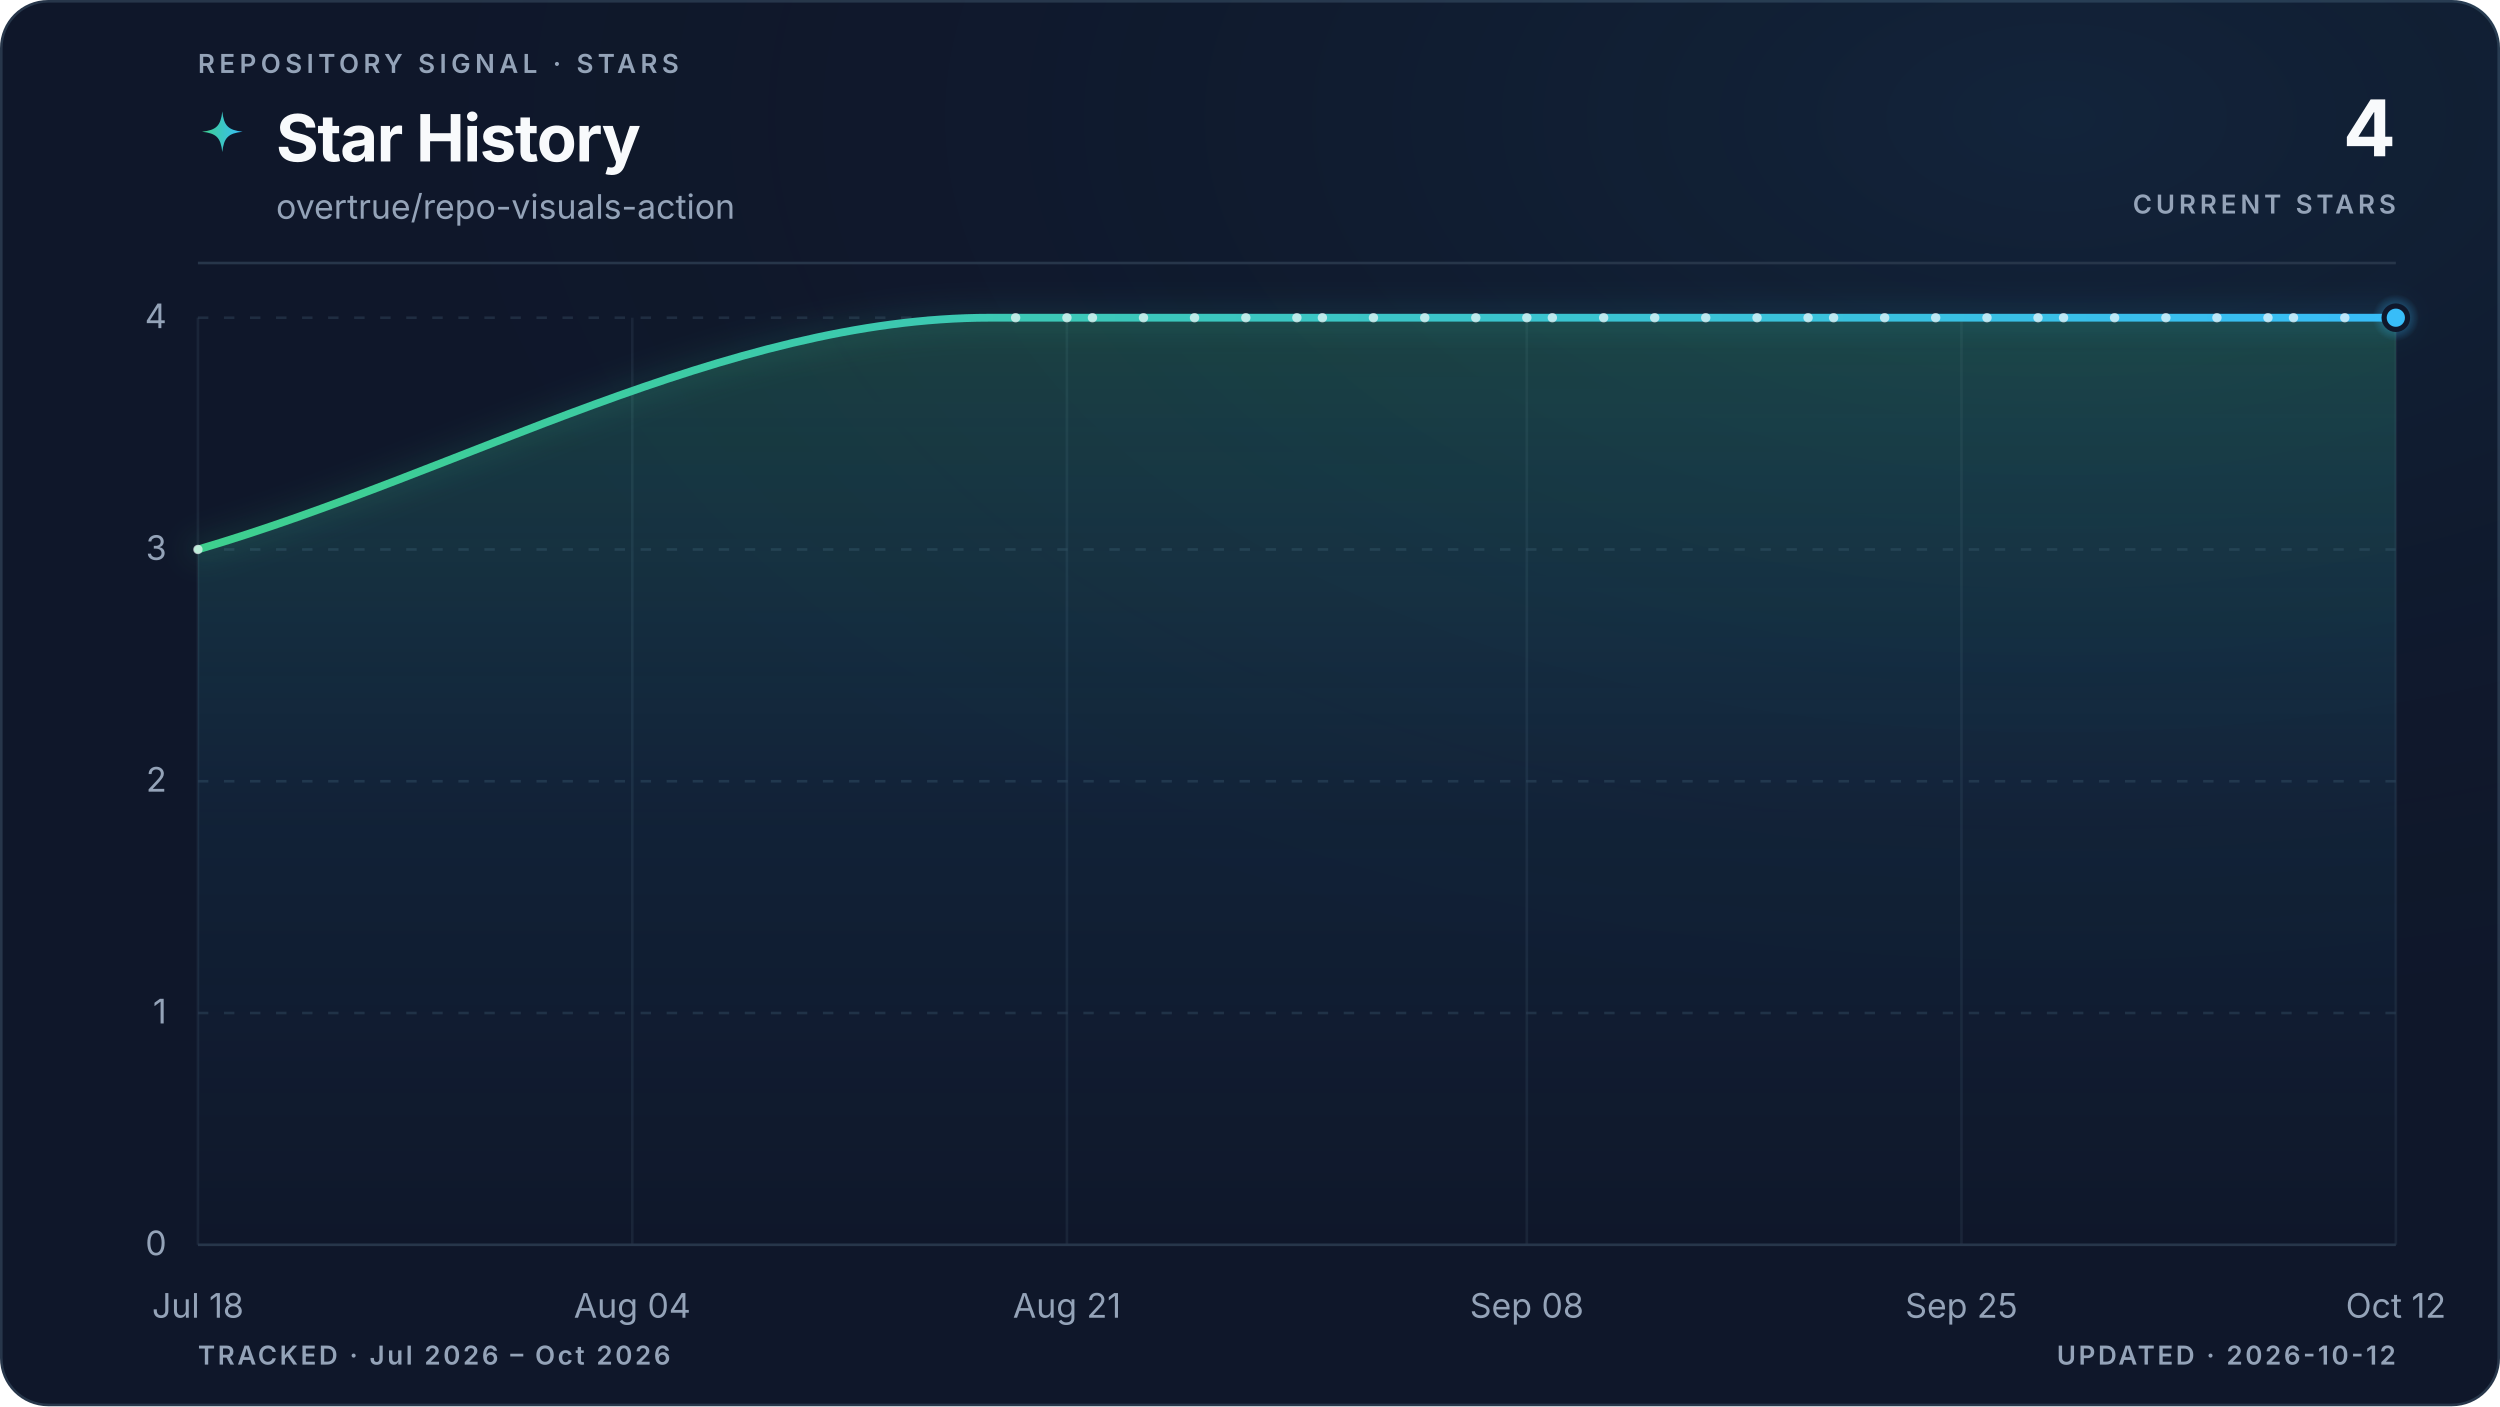
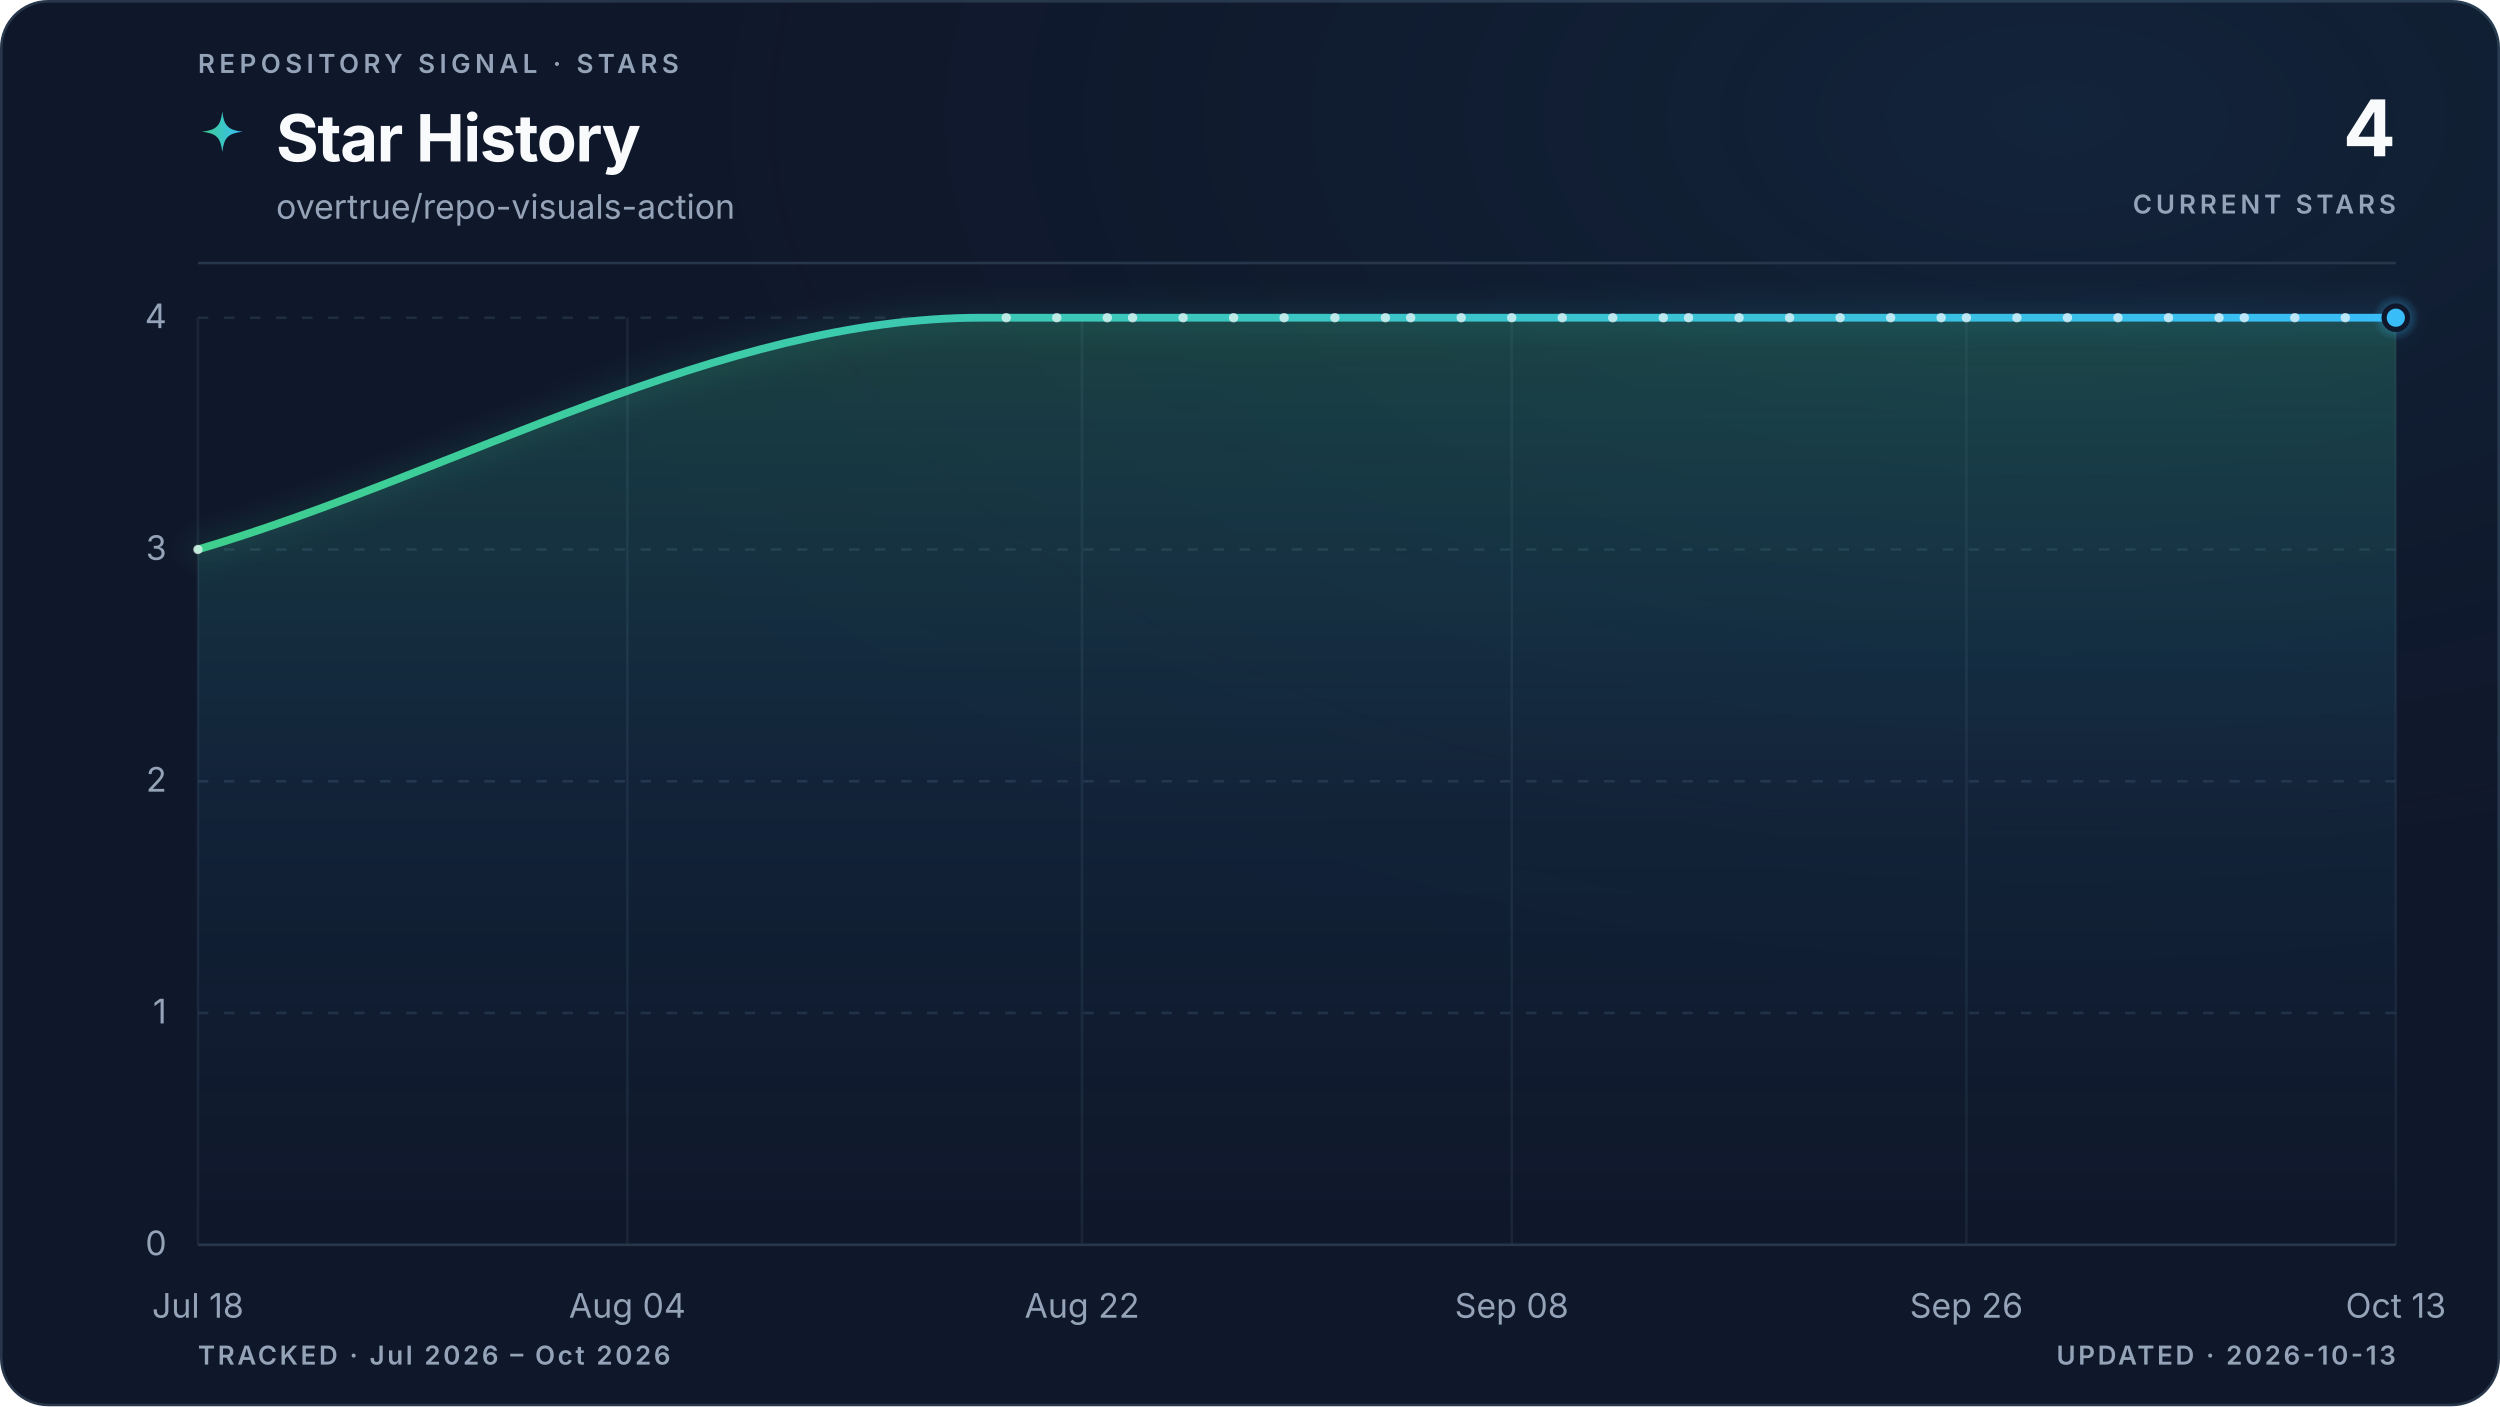
<svg xmlns="http://www.w3.org/2000/svg" viewBox="0 0 960 540" role="img" aria-labelledby="title description" data-style="gradient" data-variant="glow" data-layout="editorial" data-animated="true">
  <defs>
    <linearGradient id="trend" x1="0" y1="0" x2="1" y2="0">
      <stop offset="0%" stop-color="#3ecf8e" />
      <stop offset="100%" stop-color="#38bdf8" />
    </linearGradient>
    <linearGradient id="area" x1="0" y1="0" x2="0" y2="1">
      <stop offset="0%" stop-color="#3ecf8e" stop-opacity="0.22" />
      <stop offset="55%" stop-color="#38bdf8" stop-opacity="0.06" />
      <stop offset="100%" stop-color="#38bdf8" stop-opacity="0" />
    </linearGradient>
    <radialGradient id="marker-halo" cx="50%" cy="50%" r="50%">
      <stop offset="0%" stop-color="#38bdf8" stop-opacity="0.55" />
      <stop offset="100%" stop-color="#38bdf8" stop-opacity="0" />
    </radialGradient>
    <radialGradient id="surface-glow" cx="82%" cy="8%" r="70%">
      <stop offset="0%" stop-color="#38bdf8" stop-opacity="0.08" />
      <stop offset="100%" stop-color="#0f172a" stop-opacity="0" />
    </radialGradient>
    <filter id="trend-glow" x="-20%" y="-20%" width="140%" height="140%">
      <feGaussianBlur stdDeviation="5" />
    </filter>
  </defs>
  <style>
.trend-enter{transform-box:fill-box;transform-origin:center;animation:trend-enter 520ms cubic-bezier(0.16,1,0.3,1)}
.marker-enter{transform-box:fill-box;transform-origin:center;animation:marker-enter 320ms cubic-bezier(0.16,1,0.3,1) 200ms both}
.marker-pulse{transform-box:fill-box;transform-origin:center;animation:marker-pulse 2.6s ease-out infinite}
@keyframes trend-enter{from{opacity:.35;transform:translateY(10px)}to{opacity:1;transform:translateY(0)}}
@keyframes marker-enter{from{opacity:0;transform:scale(.4)}to{opacity:1;transform:scale(1)}}
@keyframes marker-pulse{0%{opacity:.5;transform:scale(.7)}70%,100%{opacity:0;transform:scale(2.1)}}
@media (prefers-reduced-motion:reduce){.trend-enter,.marker-enter,.marker-pulse{animation:none!important}}
@media (prefers-reduced-motion:reduce){.marker-pulse{opacity:0}}
</style>
  <rect x="0.5" y="0.5" width="959" height="539" fill="#0f172a" stroke="#27364a" stroke-width="1" rx="18" />
  <rect width="960" height="540" fill="url(#surface-glow)" rx="18" />
  <text x="76" y="28" fill="#94a3b8" font-family="ui-sans-serif, system-ui, -apple-system, BlinkMacSystemFont, 'Segoe UI', sans-serif" font-size="10" font-weight="600" letter-spacing="1.7">REPOSITORY SIGNAL · STARS</text>
  <path d="M12 1c.8 7.1 2.9 9.2 10 10-7.1.8-9.2 2.9-10 10-.8-7.1-2.9-9.2-10-10 7.1-.8 9.2-2.9 10-10Z" transform="translate(76 42) scale(.78)" fill="url(#trend)" aria-hidden="true" />
  <text x="106" y="62" fill="#f8fafc" font-family="ui-sans-serif, system-ui, -apple-system, BlinkMacSystemFont, 'Segoe UI', sans-serif" font-size="25" font-weight="700" letter-spacing="-0.5">Star History</text>
  <text x="106" y="84" fill="#94a3b8" font-family="ui-sans-serif, system-ui, -apple-system, BlinkMacSystemFont, 'Segoe UI', sans-serif" font-size="13">overtrue/repo-visuals-action</text>
  <text x="920" y="60" fill="#f8fafc" font-family="ui-sans-serif, system-ui, -apple-system, BlinkMacSystemFont, 'Segoe UI', sans-serif" font-size="30" font-weight="700" letter-spacing="-0.6" text-anchor="end">4</text>
  <text x="920" y="82" fill="#94a3b8" font-family="ui-sans-serif, system-ui, -apple-system, BlinkMacSystemFont, 'Segoe UI', sans-serif" font-size="10" font-weight="600" letter-spacing="1.5" text-anchor="end">CURRENT STARS</text>
  <line x1="76" y1="101" x2="920" y2="101" stroke="#27364a" stroke-width="1" />
  <line x1="76" y1="478.0" x2="920" y2="478.0" stroke="#27364a" stroke-width="1" stroke-dasharray="0" opacity="1" />
  <text x="64" y="482.0" fill="#94a3b8" font-family="ui-sans-serif, system-ui, -apple-system, BlinkMacSystemFont, 'Segoe UI', sans-serif" font-size="13" text-anchor="end">0</text>
  <line x1="76" y1="389.0" x2="920" y2="389.0" stroke="#27364a" stroke-width="1" stroke-dasharray="4 6" opacity="0.7" />
  <text x="64" y="393.0" fill="#94a3b8" font-family="ui-sans-serif, system-ui, -apple-system, BlinkMacSystemFont, 'Segoe UI', sans-serif" font-size="13" text-anchor="end">1</text>
  <line x1="76" y1="300.0" x2="920" y2="300.0" stroke="#27364a" stroke-width="1" stroke-dasharray="4 6" opacity="0.7" />
  <text x="64" y="304.0" fill="#94a3b8" font-family="ui-sans-serif, system-ui, -apple-system, BlinkMacSystemFont, 'Segoe UI', sans-serif" font-size="13" text-anchor="end">2</text>
  <line x1="76" y1="211.0" x2="920" y2="211.0" stroke="#27364a" stroke-width="1" stroke-dasharray="4 6" opacity="0.7" />
  <text x="64" y="215.0" fill="#94a3b8" font-family="ui-sans-serif, system-ui, -apple-system, BlinkMacSystemFont, 'Segoe UI', sans-serif" font-size="13" text-anchor="end">3</text>
  <line x1="76" y1="122.0" x2="920" y2="122.0" stroke="#27364a" stroke-width="1" stroke-dasharray="4 6" opacity="0.7" />
  <text x="64" y="126.0" fill="#94a3b8" font-family="ui-sans-serif, system-ui, -apple-system, BlinkMacSystemFont, 'Segoe UI', sans-serif" font-size="13" text-anchor="end">4</text>
  <line x1="76.0" y1="122" x2="76.0" y2="478" stroke="#27364a" stroke-width="1" opacity="0.45" />
  <text x="76.0" y="506" fill="#94a3b8" font-family="ui-sans-serif, system-ui, -apple-system, BlinkMacSystemFont, 'Segoe UI', sans-serif" font-size="13" text-anchor="middle">Jul 18</text>
-   <line x1="242.8" y1="122" x2="242.8" y2="478" stroke="#27364a" stroke-width="1" opacity="0.45" />
-   <text x="242.8" y="506" fill="#94a3b8" font-family="ui-sans-serif, system-ui, -apple-system, BlinkMacSystemFont, 'Segoe UI', sans-serif" font-size="13" text-anchor="middle">Aug 04</text>
-   <line x1="409.7" y1="122" x2="409.7" y2="478" stroke="#27364a" stroke-width="1" opacity="0.45" />
-   <text x="409.7" y="506" fill="#94a3b8" font-family="ui-sans-serif, system-ui, -apple-system, BlinkMacSystemFont, 'Segoe UI', sans-serif" font-size="13" text-anchor="middle">Aug 21</text>
-   <line x1="586.3" y1="122" x2="586.3" y2="478" stroke="#27364a" stroke-width="1" opacity="0.45" />
-   <text x="586.3" y="506" fill="#94a3b8" font-family="ui-sans-serif, system-ui, -apple-system, BlinkMacSystemFont, 'Segoe UI', sans-serif" font-size="13" text-anchor="middle">Sep 08</text>
-   <line x1="753.2" y1="122" x2="753.2" y2="478" stroke="#27364a" stroke-width="1" opacity="0.45" />
-   <text x="753.2" y="506" fill="#94a3b8" font-family="ui-sans-serif, system-ui, -apple-system, BlinkMacSystemFont, 'Segoe UI', sans-serif" font-size="13" text-anchor="middle">Sep 25</text>
+   <line x1="240.9" y1="122" x2="240.9" y2="478" stroke="#27364a" stroke-width="1" opacity="0.45" />
+   <text x="240.9" y="506" fill="#94a3b8" font-family="ui-sans-serif, system-ui, -apple-system, BlinkMacSystemFont, 'Segoe UI', sans-serif" font-size="13" text-anchor="middle">Aug 04</text>
+   <line x1="415.5" y1="122" x2="415.5" y2="478" stroke="#27364a" stroke-width="1" opacity="0.45" />
+   <text x="415.5" y="506" fill="#94a3b8" font-family="ui-sans-serif, system-ui, -apple-system, BlinkMacSystemFont, 'Segoe UI', sans-serif" font-size="13" text-anchor="middle">Aug 22</text>
+   <line x1="580.5" y1="122" x2="580.5" y2="478" stroke="#27364a" stroke-width="1" opacity="0.45" />
+   <text x="580.5" y="506" fill="#94a3b8" font-family="ui-sans-serif, system-ui, -apple-system, BlinkMacSystemFont, 'Segoe UI', sans-serif" font-size="13" text-anchor="middle">Sep 08</text>
+   <line x1="755.1" y1="122" x2="755.1" y2="478" stroke="#27364a" stroke-width="1" opacity="0.45" />
+   <text x="755.1" y="506" fill="#94a3b8" font-family="ui-sans-serif, system-ui, -apple-system, BlinkMacSystemFont, 'Segoe UI', sans-serif" font-size="13" text-anchor="middle">Sep 26</text>
  <line x1="920.0" y1="122" x2="920.0" y2="478" stroke="#27364a" stroke-width="1" opacity="0.45" />
-   <text x="920.0" y="506" fill="#94a3b8" font-family="ui-sans-serif, system-ui, -apple-system, BlinkMacSystemFont, 'Segoe UI', sans-serif" font-size="13" text-anchor="middle">Oct 12</text>
+   <text x="920.0" y="506" fill="#94a3b8" font-family="ui-sans-serif, system-ui, -apple-system, BlinkMacSystemFont, 'Segoe UI', sans-serif" font-size="13" text-anchor="middle">Oct 13</text>
  <g class="trend-enter">
-     <path d="M 76.0 211.0 C 177.4 181.3, 278.8 122.0, 380.2 122.0 C 383.5 122.0, 386.8 122.0, 390.0 122.0 C 393.3 122.0, 396.6 122.0, 399.9 122.0 C 403.1 122.0, 406.4 122.0, 409.7 122.0 C 412.9 122.0, 416.2 122.0, 419.5 122.0 C 422.8 122.0, 426.0 122.0, 429.3 122.0 C 432.6 122.0, 435.8 122.0, 439.1 122.0 C 442.4 122.0, 445.7 122.0, 448.9 122.0 C 452.2 122.0, 455.5 122.0, 458.7 122.0 C 462.0 122.0, 465.3 122.0, 468.6 122.0 C 471.8 122.0, 475.1 122.0, 478.4 122.0 C 481.6 122.0, 484.9 122.0, 488.2 122.0 C 491.5 122.0, 494.7 122.0, 498.0 122.0 C 501.3 122.0, 504.5 122.0, 507.8 122.0 C 511.1 122.0, 514.4 122.0, 517.6 122.0 C 520.9 122.0, 524.2 122.0, 527.4 122.0 C 530.7 122.0, 534.0 122.0, 537.3 122.0 C 540.5 122.0, 543.8 122.0, 547.1 122.0 C 550.3 122.0, 553.6 122.0, 556.9 122.0 C 560.2 122.0, 563.4 122.0, 566.7 122.0 C 570.0 122.0, 573.2 122.0, 576.5 122.0 C 579.8 122.0, 583.1 122.0, 586.3 122.0 C 589.6 122.0, 592.9 122.0, 596.1 122.0 C 599.4 122.0, 602.7 122.0, 606.0 122.0 C 609.2 122.0, 612.5 122.0, 615.8 122.0 C 619.0 122.0, 622.3 122.0, 625.6 122.0 C 628.9 122.0, 632.1 122.0, 635.4 122.0 C 638.7 122.0, 641.9 122.0, 645.2 122.0 C 648.5 122.0, 651.8 122.0, 655.0 122.0 C 658.3 122.0, 661.6 122.0, 664.8 122.0 C 668.1 122.0, 671.4 122.0, 674.7 122.0 C 677.9 122.0, 681.2 122.0, 684.5 122.0 C 687.7 122.0, 691.0 122.0, 694.3 122.0 C 697.6 122.0, 700.8 122.0, 704.1 122.0 C 707.4 122.0, 710.6 122.0, 713.9 122.0 C 717.2 122.0, 720.4 122.0, 723.7 122.0 C 727.0 122.0, 730.3 122.0, 733.5 122.0 C 736.8 122.0, 740.1 122.0, 743.3 122.0 C 746.6 122.0, 749.9 122.0, 753.2 122.0 C 756.4 122.0, 759.7 122.0, 763.0 122.0 C 766.2 122.0, 769.5 122.0, 772.8 122.0 C 776.1 122.0, 779.3 122.0, 782.6 122.0 C 785.9 122.0, 789.1 122.0, 792.4 122.0 C 795.7 122.0, 799.0 122.0, 802.2 122.0 C 805.5 122.0, 808.8 122.0, 812.0 122.0 C 815.3 122.0, 818.6 122.0, 821.9 122.0 C 825.1 122.0, 828.4 122.0, 831.7 122.0 C 834.9 122.0, 838.2 122.0, 841.5 122.0 C 844.8 122.0, 848.0 122.0, 851.3 122.0 C 854.6 122.0, 857.8 122.0, 861.1 122.0 C 864.4 122.0, 867.7 122.0, 870.9 122.0 C 874.2 122.0, 877.5 122.0, 880.7 122.0 C 884.0 122.0, 887.3 122.0, 890.6 122.0 C 893.8 122.0, 897.1 122.0, 900.4 122.0 C 903.6 122.0, 906.9 122.0, 910.2 122.0 C 913.5 122.0, 916.7 122.0, 920.0 122.0 L 920.0 478.0 L 76.0 478.0 Z" fill="url(#area)" />
-     <path d="M 76.0 211.0 C 177.4 181.3, 278.8 122.0, 380.2 122.0 C 383.5 122.0, 386.8 122.0, 390.0 122.0 C 393.3 122.0, 396.6 122.0, 399.9 122.0 C 403.1 122.0, 406.4 122.0, 409.7 122.0 C 412.9 122.0, 416.2 122.0, 419.5 122.0 C 422.8 122.0, 426.0 122.0, 429.3 122.0 C 432.6 122.0, 435.8 122.0, 439.1 122.0 C 442.4 122.0, 445.7 122.0, 448.9 122.0 C 452.2 122.0, 455.5 122.0, 458.7 122.0 C 462.0 122.0, 465.3 122.0, 468.6 122.0 C 471.8 122.0, 475.1 122.0, 478.4 122.0 C 481.6 122.0, 484.9 122.0, 488.2 122.0 C 491.5 122.0, 494.7 122.0, 498.0 122.0 C 501.3 122.0, 504.5 122.0, 507.8 122.0 C 511.1 122.0, 514.4 122.0, 517.6 122.0 C 520.9 122.0, 524.2 122.0, 527.4 122.0 C 530.7 122.0, 534.0 122.0, 537.3 122.0 C 540.5 122.0, 543.8 122.0, 547.1 122.0 C 550.3 122.0, 553.6 122.0, 556.9 122.0 C 560.2 122.0, 563.4 122.0, 566.7 122.0 C 570.0 122.0, 573.2 122.0, 576.5 122.0 C 579.8 122.0, 583.1 122.0, 586.3 122.0 C 589.6 122.0, 592.9 122.0, 596.1 122.0 C 599.4 122.0, 602.7 122.0, 606.0 122.0 C 609.2 122.0, 612.5 122.0, 615.8 122.0 C 619.0 122.0, 622.3 122.0, 625.6 122.0 C 628.9 122.0, 632.1 122.0, 635.4 122.0 C 638.7 122.0, 641.9 122.0, 645.2 122.0 C 648.5 122.0, 651.8 122.0, 655.0 122.0 C 658.3 122.0, 661.6 122.0, 664.8 122.0 C 668.1 122.0, 671.4 122.0, 674.7 122.0 C 677.9 122.0, 681.2 122.0, 684.5 122.0 C 687.7 122.0, 691.0 122.0, 694.3 122.0 C 697.6 122.0, 700.8 122.0, 704.1 122.0 C 707.4 122.0, 710.6 122.0, 713.9 122.0 C 717.2 122.0, 720.4 122.0, 723.7 122.0 C 727.0 122.0, 730.3 122.0, 733.5 122.0 C 736.8 122.0, 740.1 122.0, 743.3 122.0 C 746.6 122.0, 749.9 122.0, 753.2 122.0 C 756.4 122.0, 759.7 122.0, 763.0 122.0 C 766.2 122.0, 769.5 122.0, 772.8 122.0 C 776.1 122.0, 779.3 122.0, 782.6 122.0 C 785.9 122.0, 789.1 122.0, 792.4 122.0 C 795.7 122.0, 799.0 122.0, 802.2 122.0 C 805.5 122.0, 808.8 122.0, 812.0 122.0 C 815.3 122.0, 818.6 122.0, 821.9 122.0 C 825.1 122.0, 828.4 122.0, 831.7 122.0 C 834.9 122.0, 838.2 122.0, 841.5 122.0 C 844.8 122.0, 848.0 122.0, 851.3 122.0 C 854.6 122.0, 857.8 122.0, 861.1 122.0 C 864.4 122.0, 867.7 122.0, 870.9 122.0 C 874.2 122.0, 877.5 122.0, 880.7 122.0 C 884.0 122.0, 887.3 122.0, 890.6 122.0 C 893.8 122.0, 897.1 122.0, 900.4 122.0 C 903.6 122.0, 906.9 122.0, 910.2 122.0 C 913.5 122.0, 916.7 122.0, 920.0 122.0" fill="none" stroke="url(#trend)" stroke-width="10" stroke-linecap="round" stroke-linejoin="round" opacity="0.10" filter="url(#trend-glow)" />
-     <path d="M 76.0 211.0 C 177.4 181.3, 278.8 122.0, 380.2 122.0 C 383.5 122.0, 386.8 122.0, 390.0 122.0 C 393.3 122.0, 396.6 122.0, 399.9 122.0 C 403.1 122.0, 406.4 122.0, 409.7 122.0 C 412.9 122.0, 416.2 122.0, 419.5 122.0 C 422.8 122.0, 426.0 122.0, 429.3 122.0 C 432.6 122.0, 435.8 122.0, 439.1 122.0 C 442.4 122.0, 445.7 122.0, 448.9 122.0 C 452.2 122.0, 455.5 122.0, 458.7 122.0 C 462.0 122.0, 465.3 122.0, 468.6 122.0 C 471.8 122.0, 475.1 122.0, 478.4 122.0 C 481.6 122.0, 484.9 122.0, 488.2 122.0 C 491.5 122.0, 494.7 122.0, 498.0 122.0 C 501.3 122.0, 504.5 122.0, 507.8 122.0 C 511.1 122.0, 514.4 122.0, 517.6 122.0 C 520.9 122.0, 524.2 122.0, 527.4 122.0 C 530.7 122.0, 534.0 122.0, 537.3 122.0 C 540.5 122.0, 543.8 122.0, 547.1 122.0 C 550.3 122.0, 553.6 122.0, 556.9 122.0 C 560.2 122.0, 563.4 122.0, 566.7 122.0 C 570.0 122.0, 573.2 122.0, 576.5 122.0 C 579.8 122.0, 583.1 122.0, 586.3 122.0 C 589.6 122.0, 592.9 122.0, 596.1 122.0 C 599.4 122.0, 602.7 122.0, 606.0 122.0 C 609.2 122.0, 612.5 122.0, 615.8 122.0 C 619.0 122.0, 622.3 122.0, 625.6 122.0 C 628.9 122.0, 632.1 122.0, 635.4 122.0 C 638.7 122.0, 641.9 122.0, 645.2 122.0 C 648.5 122.0, 651.8 122.0, 655.0 122.0 C 658.3 122.0, 661.6 122.0, 664.8 122.0 C 668.1 122.0, 671.4 122.0, 674.7 122.0 C 677.9 122.0, 681.2 122.0, 684.5 122.0 C 687.7 122.0, 691.0 122.0, 694.3 122.0 C 697.6 122.0, 700.8 122.0, 704.1 122.0 C 707.4 122.0, 710.6 122.0, 713.9 122.0 C 717.2 122.0, 720.4 122.0, 723.7 122.0 C 727.0 122.0, 730.3 122.0, 733.5 122.0 C 736.8 122.0, 740.1 122.0, 743.3 122.0 C 746.6 122.0, 749.9 122.0, 753.2 122.0 C 756.4 122.0, 759.7 122.0, 763.0 122.0 C 766.2 122.0, 769.5 122.0, 772.8 122.0 C 776.1 122.0, 779.3 122.0, 782.6 122.0 C 785.9 122.0, 789.1 122.0, 792.4 122.0 C 795.7 122.0, 799.0 122.0, 802.2 122.0 C 805.5 122.0, 808.8 122.0, 812.0 122.0 C 815.3 122.0, 818.6 122.0, 821.9 122.0 C 825.1 122.0, 828.4 122.0, 831.7 122.0 C 834.9 122.0, 838.2 122.0, 841.5 122.0 C 844.8 122.0, 848.0 122.0, 851.3 122.0 C 854.6 122.0, 857.8 122.0, 861.1 122.0 C 864.4 122.0, 867.7 122.0, 870.9 122.0 C 874.2 122.0, 877.5 122.0, 880.7 122.0 C 884.0 122.0, 887.3 122.0, 890.6 122.0 C 893.8 122.0, 897.1 122.0, 900.4 122.0 C 903.6 122.0, 906.9 122.0, 910.2 122.0 C 913.5 122.0, 916.7 122.0, 920.0 122.0" fill="none" stroke="url(#trend)" stroke-width="3" stroke-linecap="round" stroke-linejoin="round" />
+     <path d="M 76.0 211.0 C 176.2 181.3, 276.5 122.0, 376.7 122.0 C 380.0 122.0, 383.2 122.0, 386.4 122.0 C 389.7 122.0, 392.9 122.0, 396.1 122.0 C 399.4 122.0, 402.6 122.0, 405.8 122.0 C 409.1 122.0, 412.3 122.0, 415.5 122.0 C 418.8 122.0, 422.0 122.0, 425.2 122.0 C 428.5 122.0, 431.7 122.0, 434.9 122.0 C 438.2 122.0, 441.4 122.0, 444.6 122.0 C 447.9 122.0, 451.1 122.0, 454.3 122.0 C 457.6 122.0, 460.8 122.0, 464.0 122.0 C 467.3 122.0, 470.5 122.0, 473.7 122.0 C 477.0 122.0, 480.2 122.0, 483.4 122.0 C 486.7 122.0, 489.9 122.0, 493.1 122.0 C 496.4 122.0, 499.6 122.0, 502.9 122.0 C 506.1 122.0, 509.3 122.0, 512.6 122.0 C 515.8 122.0, 519.0 122.0, 522.3 122.0 C 525.5 122.0, 528.7 122.0, 532.0 122.0 C 535.2 122.0, 538.4 122.0, 541.7 122.0 C 544.9 122.0, 548.1 122.0, 551.4 122.0 C 554.6 122.0, 557.8 122.0, 561.1 122.0 C 564.3 122.0, 567.5 122.0, 570.8 122.0 C 574.0 122.0, 577.2 122.0, 580.5 122.0 C 583.7 122.0, 586.9 122.0, 590.2 122.0 C 593.4 122.0, 596.6 122.0, 599.9 122.0 C 603.1 122.0, 606.3 122.0, 609.6 122.0 C 612.8 122.0, 616.0 122.0, 619.3 122.0 C 622.5 122.0, 625.7 122.0, 629.0 122.0 C 632.2 122.0, 635.4 122.0, 638.7 122.0 C 641.9 122.0, 645.1 122.0, 648.4 122.0 C 651.6 122.0, 654.8 122.0, 658.1 122.0 C 661.3 122.0, 664.5 122.0, 667.8 122.0 C 671.0 122.0, 674.2 122.0, 677.5 122.0 C 680.7 122.0, 683.9 122.0, 687.2 122.0 C 690.4 122.0, 693.6 122.0, 696.9 122.0 C 700.1 122.0, 703.3 122.0, 706.6 122.0 C 709.8 122.0, 713.0 122.0, 716.3 122.0 C 719.5 122.0, 722.7 122.0, 726.0 122.0 C 729.2 122.0, 732.4 122.0, 735.7 122.0 C 738.9 122.0, 742.1 122.0, 745.4 122.0 C 748.6 122.0, 751.8 122.0, 755.1 122.0 C 758.3 122.0, 761.5 122.0, 764.8 122.0 C 768.0 122.0, 771.2 122.0, 774.5 122.0 C 777.7 122.0, 781.0 122.0, 784.2 122.0 C 787.4 122.0, 790.7 122.0, 793.9 122.0 C 797.1 122.0, 800.4 122.0, 803.6 122.0 C 806.8 122.0, 810.1 122.0, 813.3 122.0 C 816.5 122.0, 819.8 122.0, 823.0 122.0 C 826.2 122.0, 829.5 122.0, 832.7 122.0 C 835.9 122.0, 839.2 122.0, 842.4 122.0 C 845.6 122.0, 848.9 122.0, 852.1 122.0 C 855.3 122.0, 858.6 122.0, 861.8 122.0 C 865.0 122.0, 868.3 122.0, 871.5 122.0 C 874.7 122.0, 878.0 122.0, 881.2 122.0 C 884.4 122.0, 887.7 122.0, 890.9 122.0 C 894.1 122.0, 897.4 122.0, 900.6 122.0 C 903.8 122.0, 907.1 122.0, 910.3 122.0 C 913.5 122.0, 916.8 122.0, 920.0 122.0 L 920.0 478.0 L 76.0 478.0 Z" fill="url(#area)" />
+     <path d="M 76.0 211.0 C 176.2 181.3, 276.5 122.0, 376.7 122.0 C 380.0 122.0, 383.2 122.0, 386.4 122.0 C 389.7 122.0, 392.9 122.0, 396.1 122.0 C 399.4 122.0, 402.6 122.0, 405.8 122.0 C 409.1 122.0, 412.3 122.0, 415.5 122.0 C 418.8 122.0, 422.0 122.0, 425.2 122.0 C 428.5 122.0, 431.7 122.0, 434.9 122.0 C 438.2 122.0, 441.4 122.0, 444.6 122.0 C 447.9 122.0, 451.1 122.0, 454.3 122.0 C 457.6 122.0, 460.8 122.0, 464.0 122.0 C 467.3 122.0, 470.5 122.0, 473.7 122.0 C 477.0 122.0, 480.2 122.0, 483.4 122.0 C 486.7 122.0, 489.9 122.0, 493.1 122.0 C 496.4 122.0, 499.6 122.0, 502.9 122.0 C 506.1 122.0, 509.3 122.0, 512.6 122.0 C 515.8 122.0, 519.0 122.0, 522.3 122.0 C 525.5 122.0, 528.7 122.0, 532.0 122.0 C 535.2 122.0, 538.4 122.0, 541.7 122.0 C 544.9 122.0, 548.1 122.0, 551.4 122.0 C 554.6 122.0, 557.8 122.0, 561.1 122.0 C 564.3 122.0, 567.5 122.0, 570.8 122.0 C 574.0 122.0, 577.2 122.0, 580.5 122.0 C 583.7 122.0, 586.9 122.0, 590.2 122.0 C 593.4 122.0, 596.6 122.0, 599.9 122.0 C 603.1 122.0, 606.3 122.0, 609.6 122.0 C 612.8 122.0, 616.0 122.0, 619.3 122.0 C 622.5 122.0, 625.7 122.0, 629.0 122.0 C 632.2 122.0, 635.4 122.0, 638.7 122.0 C 641.9 122.0, 645.1 122.0, 648.4 122.0 C 651.6 122.0, 654.8 122.0, 658.1 122.0 C 661.3 122.0, 664.5 122.0, 667.8 122.0 C 671.0 122.0, 674.2 122.0, 677.5 122.0 C 680.7 122.0, 683.9 122.0, 687.2 122.0 C 690.4 122.0, 693.6 122.0, 696.9 122.0 C 700.1 122.0, 703.3 122.0, 706.6 122.0 C 709.8 122.0, 713.0 122.0, 716.3 122.0 C 719.5 122.0, 722.7 122.0, 726.0 122.0 C 729.2 122.0, 732.4 122.0, 735.7 122.0 C 738.9 122.0, 742.1 122.0, 745.4 122.0 C 748.6 122.0, 751.8 122.0, 755.1 122.0 C 758.3 122.0, 761.5 122.0, 764.8 122.0 C 768.0 122.0, 771.2 122.0, 774.5 122.0 C 777.7 122.0, 781.0 122.0, 784.2 122.0 C 787.4 122.0, 790.7 122.0, 793.9 122.0 C 797.1 122.0, 800.4 122.0, 803.6 122.0 C 806.8 122.0, 810.1 122.0, 813.3 122.0 C 816.5 122.0, 819.8 122.0, 823.0 122.0 C 826.2 122.0, 829.5 122.0, 832.7 122.0 C 835.9 122.0, 839.2 122.0, 842.4 122.0 C 845.6 122.0, 848.9 122.0, 852.1 122.0 C 855.3 122.0, 858.6 122.0, 861.8 122.0 C 865.0 122.0, 868.3 122.0, 871.5 122.0 C 874.7 122.0, 878.0 122.0, 881.2 122.0 C 884.4 122.0, 887.7 122.0, 890.9 122.0 C 894.1 122.0, 897.4 122.0, 900.6 122.0 C 903.8 122.0, 907.1 122.0, 910.3 122.0 C 913.5 122.0, 916.8 122.0, 920.0 122.0" fill="none" stroke="url(#trend)" stroke-width="10" stroke-linecap="round" stroke-linejoin="round" opacity="0.10" filter="url(#trend-glow)" />
+     <path d="M 76.0 211.0 C 176.2 181.3, 276.5 122.0, 376.7 122.0 C 380.0 122.0, 383.2 122.0, 386.4 122.0 C 389.7 122.0, 392.9 122.0, 396.1 122.0 C 399.4 122.0, 402.6 122.0, 405.8 122.0 C 409.1 122.0, 412.3 122.0, 415.5 122.0 C 418.8 122.0, 422.0 122.0, 425.2 122.0 C 428.5 122.0, 431.7 122.0, 434.9 122.0 C 438.2 122.0, 441.4 122.0, 444.6 122.0 C 447.9 122.0, 451.1 122.0, 454.3 122.0 C 457.6 122.0, 460.8 122.0, 464.0 122.0 C 467.3 122.0, 470.5 122.0, 473.7 122.0 C 477.0 122.0, 480.2 122.0, 483.4 122.0 C 486.7 122.0, 489.9 122.0, 493.1 122.0 C 496.4 122.0, 499.6 122.0, 502.9 122.0 C 506.1 122.0, 509.3 122.0, 512.6 122.0 C 515.8 122.0, 519.0 122.0, 522.3 122.0 C 525.5 122.0, 528.7 122.0, 532.0 122.0 C 535.2 122.0, 538.4 122.0, 541.7 122.0 C 544.9 122.0, 548.1 122.0, 551.4 122.0 C 554.6 122.0, 557.8 122.0, 561.1 122.0 C 564.3 122.0, 567.5 122.0, 570.8 122.0 C 574.0 122.0, 577.2 122.0, 580.5 122.0 C 583.7 122.0, 586.9 122.0, 590.2 122.0 C 593.4 122.0, 596.6 122.0, 599.9 122.0 C 603.1 122.0, 606.3 122.0, 609.6 122.0 C 612.8 122.0, 616.0 122.0, 619.3 122.0 C 622.5 122.0, 625.7 122.0, 629.0 122.0 C 632.2 122.0, 635.4 122.0, 638.7 122.0 C 641.9 122.0, 645.1 122.0, 648.4 122.0 C 651.6 122.0, 654.8 122.0, 658.1 122.0 C 661.3 122.0, 664.5 122.0, 667.8 122.0 C 671.0 122.0, 674.2 122.0, 677.5 122.0 C 680.7 122.0, 683.9 122.0, 687.2 122.0 C 690.4 122.0, 693.6 122.0, 696.9 122.0 C 700.1 122.0, 703.3 122.0, 706.6 122.0 C 709.8 122.0, 713.0 122.0, 716.3 122.0 C 719.5 122.0, 722.7 122.0, 726.0 122.0 C 729.2 122.0, 732.4 122.0, 735.7 122.0 C 738.9 122.0, 742.1 122.0, 745.4 122.0 C 748.6 122.0, 751.8 122.0, 755.1 122.0 C 758.3 122.0, 761.5 122.0, 764.8 122.0 C 768.0 122.0, 771.2 122.0, 774.5 122.0 C 777.7 122.0, 781.0 122.0, 784.2 122.0 C 787.4 122.0, 790.7 122.0, 793.9 122.0 C 797.1 122.0, 800.4 122.0, 803.6 122.0 C 806.8 122.0, 810.1 122.0, 813.3 122.0 C 816.5 122.0, 819.8 122.0, 823.0 122.0 C 826.2 122.0, 829.5 122.0, 832.7 122.0 C 835.9 122.0, 839.2 122.0, 842.4 122.0 C 845.6 122.0, 848.9 122.0, 852.1 122.0 C 855.3 122.0, 858.6 122.0, 861.8 122.0 C 865.0 122.0, 868.3 122.0, 871.5 122.0 C 874.7 122.0, 878.0 122.0, 881.2 122.0 C 884.4 122.0, 887.7 122.0, 890.9 122.0 C 894.1 122.0, 897.4 122.0, 900.6 122.0 C 903.8 122.0, 907.1 122.0, 910.3 122.0 C 913.5 122.0, 916.8 122.0, 920.0 122.0" fill="none" stroke="url(#trend)" stroke-width="3" stroke-linecap="round" stroke-linejoin="round" />
    <g data-point-count="31" fill="#f8fafc" opacity="0.68">
      <circle cx="76.0" cy="211.0" r="1.8" />
-       <circle cx="390.0" cy="122.0" r="1.8" />
-       <circle cx="409.7" cy="122.0" r="1.8" />
-       <circle cx="419.5" cy="122.0" r="1.8" />
-       <circle cx="439.1" cy="122.0" r="1.8" />
-       <circle cx="458.7" cy="122.0" r="1.8" />
-       <circle cx="478.4" cy="122.0" r="1.8" />
-       <circle cx="498.0" cy="122.0" r="1.8" />
-       <circle cx="507.8" cy="122.0" r="1.8" />
-       <circle cx="527.4" cy="122.0" r="1.8" />
-       <circle cx="547.1" cy="122.0" r="1.8" />
-       <circle cx="566.7" cy="122.0" r="1.8" />
-       <circle cx="586.3" cy="122.0" r="1.8" />
-       <circle cx="596.1" cy="122.0" r="1.8" />
-       <circle cx="615.8" cy="122.0" r="1.8" />
-       <circle cx="635.4" cy="122.0" r="1.8" />
-       <circle cx="655.0" cy="122.0" r="1.8" />
-       <circle cx="674.7" cy="122.0" r="1.8" />
-       <circle cx="694.3" cy="122.0" r="1.8" />
-       <circle cx="704.1" cy="122.0" r="1.8" />
-       <circle cx="723.7" cy="122.0" r="1.8" />
-       <circle cx="743.3" cy="122.0" r="1.8" />
-       <circle cx="763.0" cy="122.0" r="1.8" />
-       <circle cx="782.6" cy="122.0" r="1.8" />
-       <circle cx="792.4" cy="122.0" r="1.8" />
-       <circle cx="812.0" cy="122.0" r="1.8" />
-       <circle cx="831.7" cy="122.0" r="1.8" />
-       <circle cx="851.3" cy="122.0" r="1.8" />
-       <circle cx="870.9" cy="122.0" r="1.8" />
-       <circle cx="880.7" cy="122.0" r="1.8" />
-       <circle cx="900.4" cy="122.0" r="1.8" />
+       <circle cx="386.4" cy="122.0" r="1.8" />
+       <circle cx="405.8" cy="122.0" r="1.8" />
+       <circle cx="425.2" cy="122.0" r="1.8" />
+       <circle cx="434.9" cy="122.0" r="1.8" />
+       <circle cx="454.3" cy="122.0" r="1.8" />
+       <circle cx="473.7" cy="122.0" r="1.8" />
+       <circle cx="493.1" cy="122.0" r="1.8" />
+       <circle cx="512.6" cy="122.0" r="1.8" />
+       <circle cx="532.0" cy="122.0" r="1.8" />
+       <circle cx="541.7" cy="122.0" r="1.8" />
+       <circle cx="561.1" cy="122.0" r="1.8" />
+       <circle cx="580.5" cy="122.0" r="1.8" />
+       <circle cx="599.9" cy="122.0" r="1.8" />
+       <circle cx="619.3" cy="122.0" r="1.8" />
+       <circle cx="638.7" cy="122.0" r="1.8" />
+       <circle cx="648.4" cy="122.0" r="1.8" />
+       <circle cx="667.8" cy="122.0" r="1.8" />
+       <circle cx="687.2" cy="122.0" r="1.8" />
+       <circle cx="706.6" cy="122.0" r="1.8" />
+       <circle cx="726.0" cy="122.0" r="1.8" />
+       <circle cx="745.4" cy="122.0" r="1.8" />
+       <circle cx="755.1" cy="122.0" r="1.8" />
+       <circle cx="774.5" cy="122.0" r="1.8" />
+       <circle cx="793.9" cy="122.0" r="1.8" />
+       <circle cx="813.3" cy="122.0" r="1.8" />
+       <circle cx="832.7" cy="122.0" r="1.8" />
+       <circle cx="852.1" cy="122.0" r="1.8" />
+       <circle cx="861.8" cy="122.0" r="1.8" />
+       <circle cx="881.2" cy="122.0" r="1.8" />
+       <circle cx="900.6" cy="122.0" r="1.8" />
    </g>
  </g>
  <g class="marker-enter">
    <circle class="marker-pulse" cx="920.0" cy="122.0" r="9" fill="url(#marker-halo)" />
    <circle cx="920.0" cy="122.0" r="4.5" fill="#38bdf8" stroke="#0f172a" stroke-width="2" />
  </g>
  <text x="76" y="524" fill="#94a3b8" font-family="ui-sans-serif, system-ui, -apple-system, BlinkMacSystemFont, 'Segoe UI', sans-serif" font-size="10" font-weight="600" letter-spacing="1">TRACKED · Jul 2026 – Oct 2026</text>
-   <text x="920" y="524" fill="#94a3b8" font-family="ui-sans-serif, system-ui, -apple-system, BlinkMacSystemFont, 'Segoe UI', sans-serif" font-size="10" font-weight="600" letter-spacing="1" text-anchor="end">UPDATED · 2026-10-12</text>
+   <text x="920" y="524" fill="#94a3b8" font-family="ui-sans-serif, system-ui, -apple-system, BlinkMacSystemFont, 'Segoe UI', sans-serif" font-size="10" font-weight="600" letter-spacing="1" text-anchor="end">UPDATED · 2026-10-13</text>
</svg>
